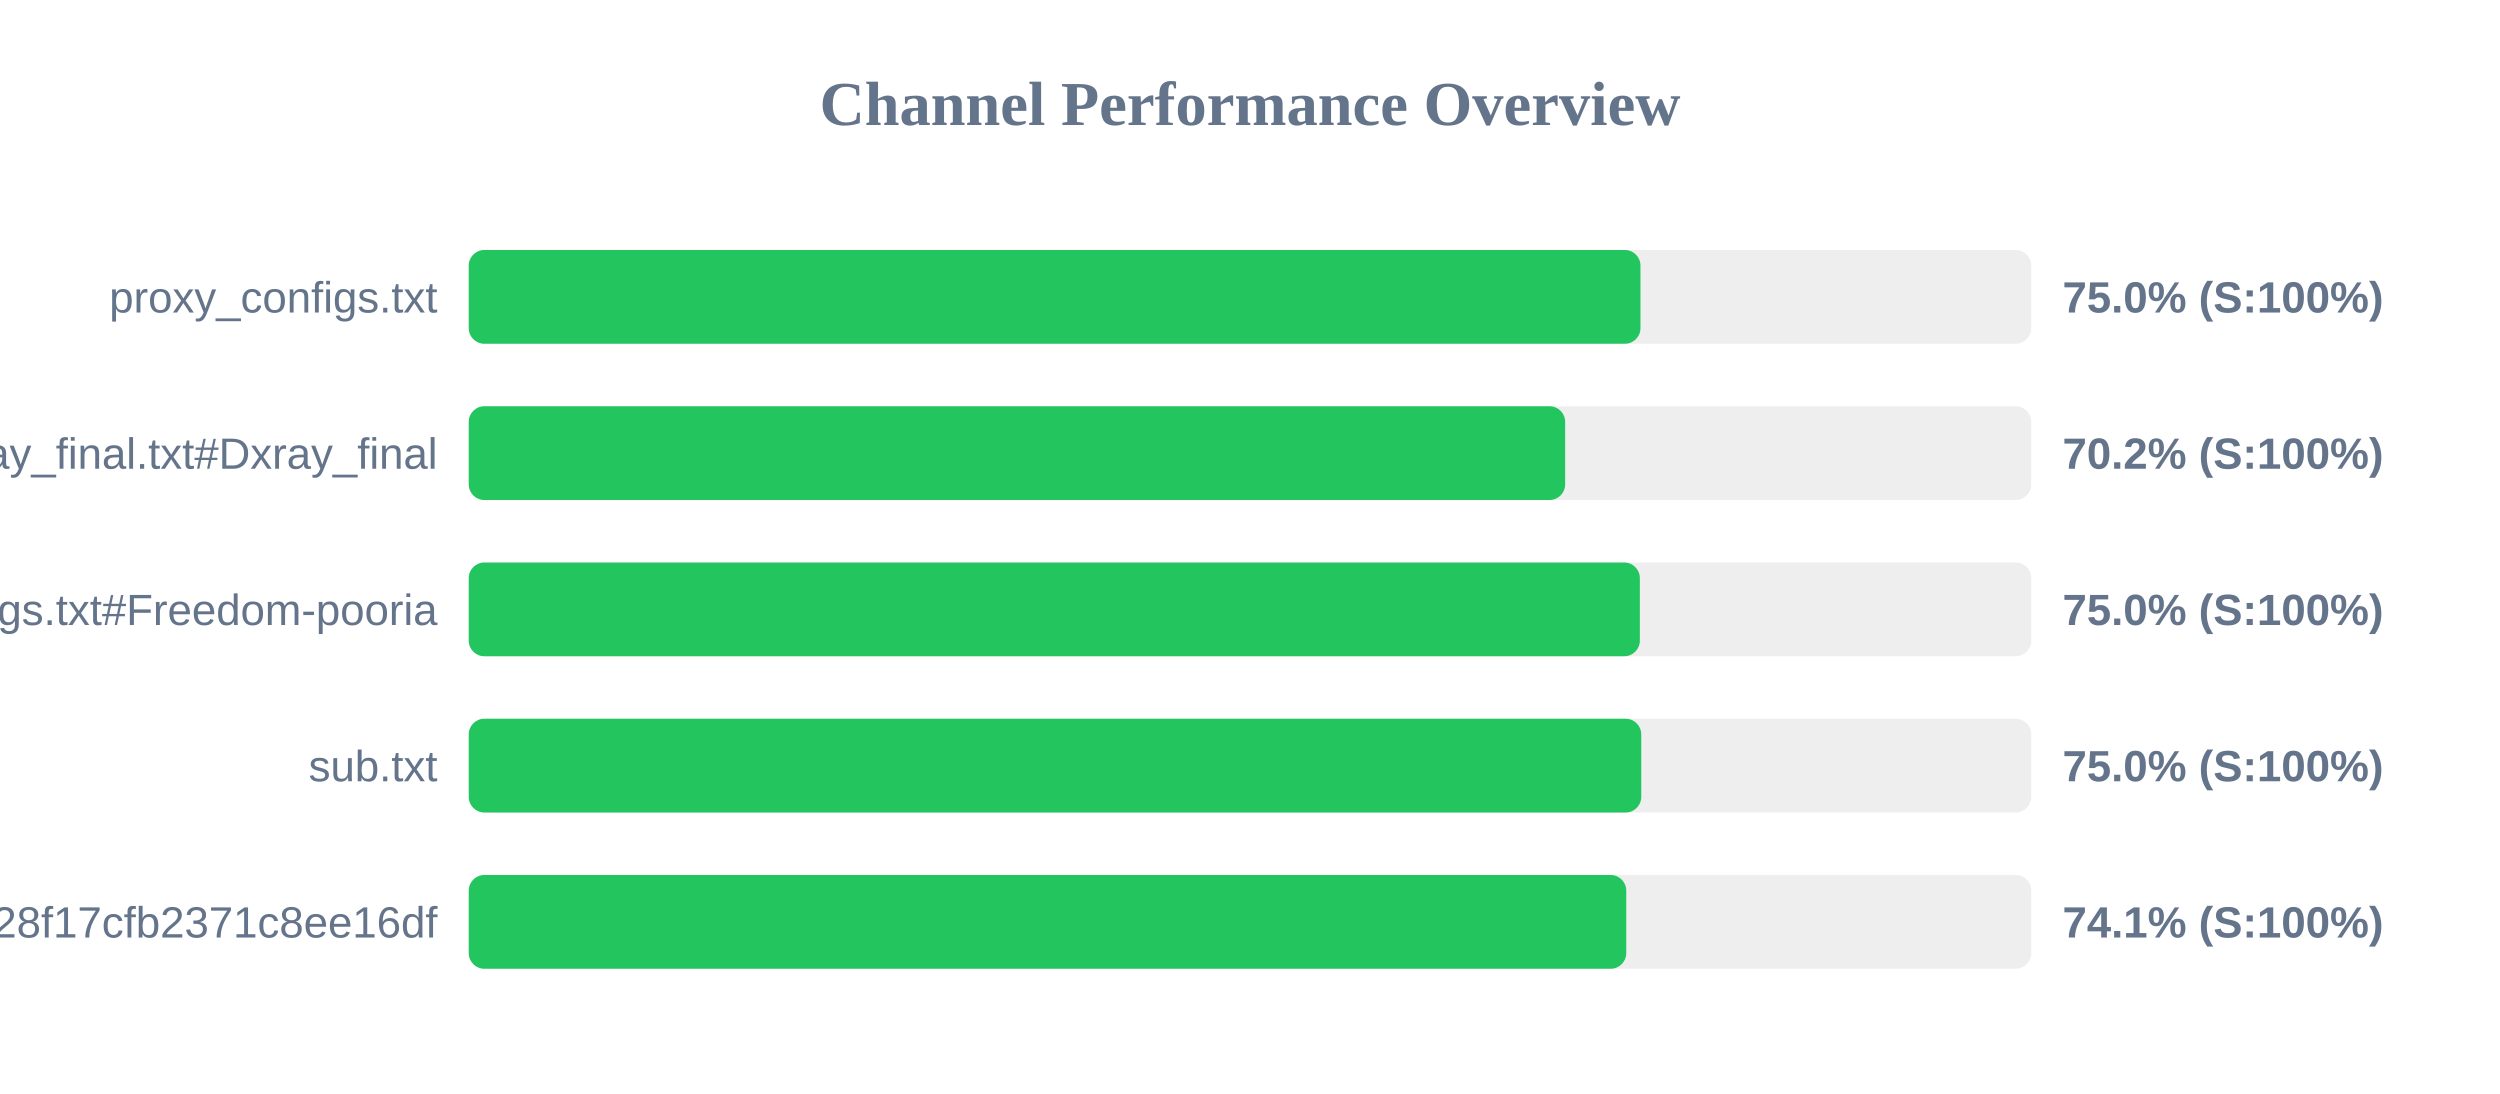
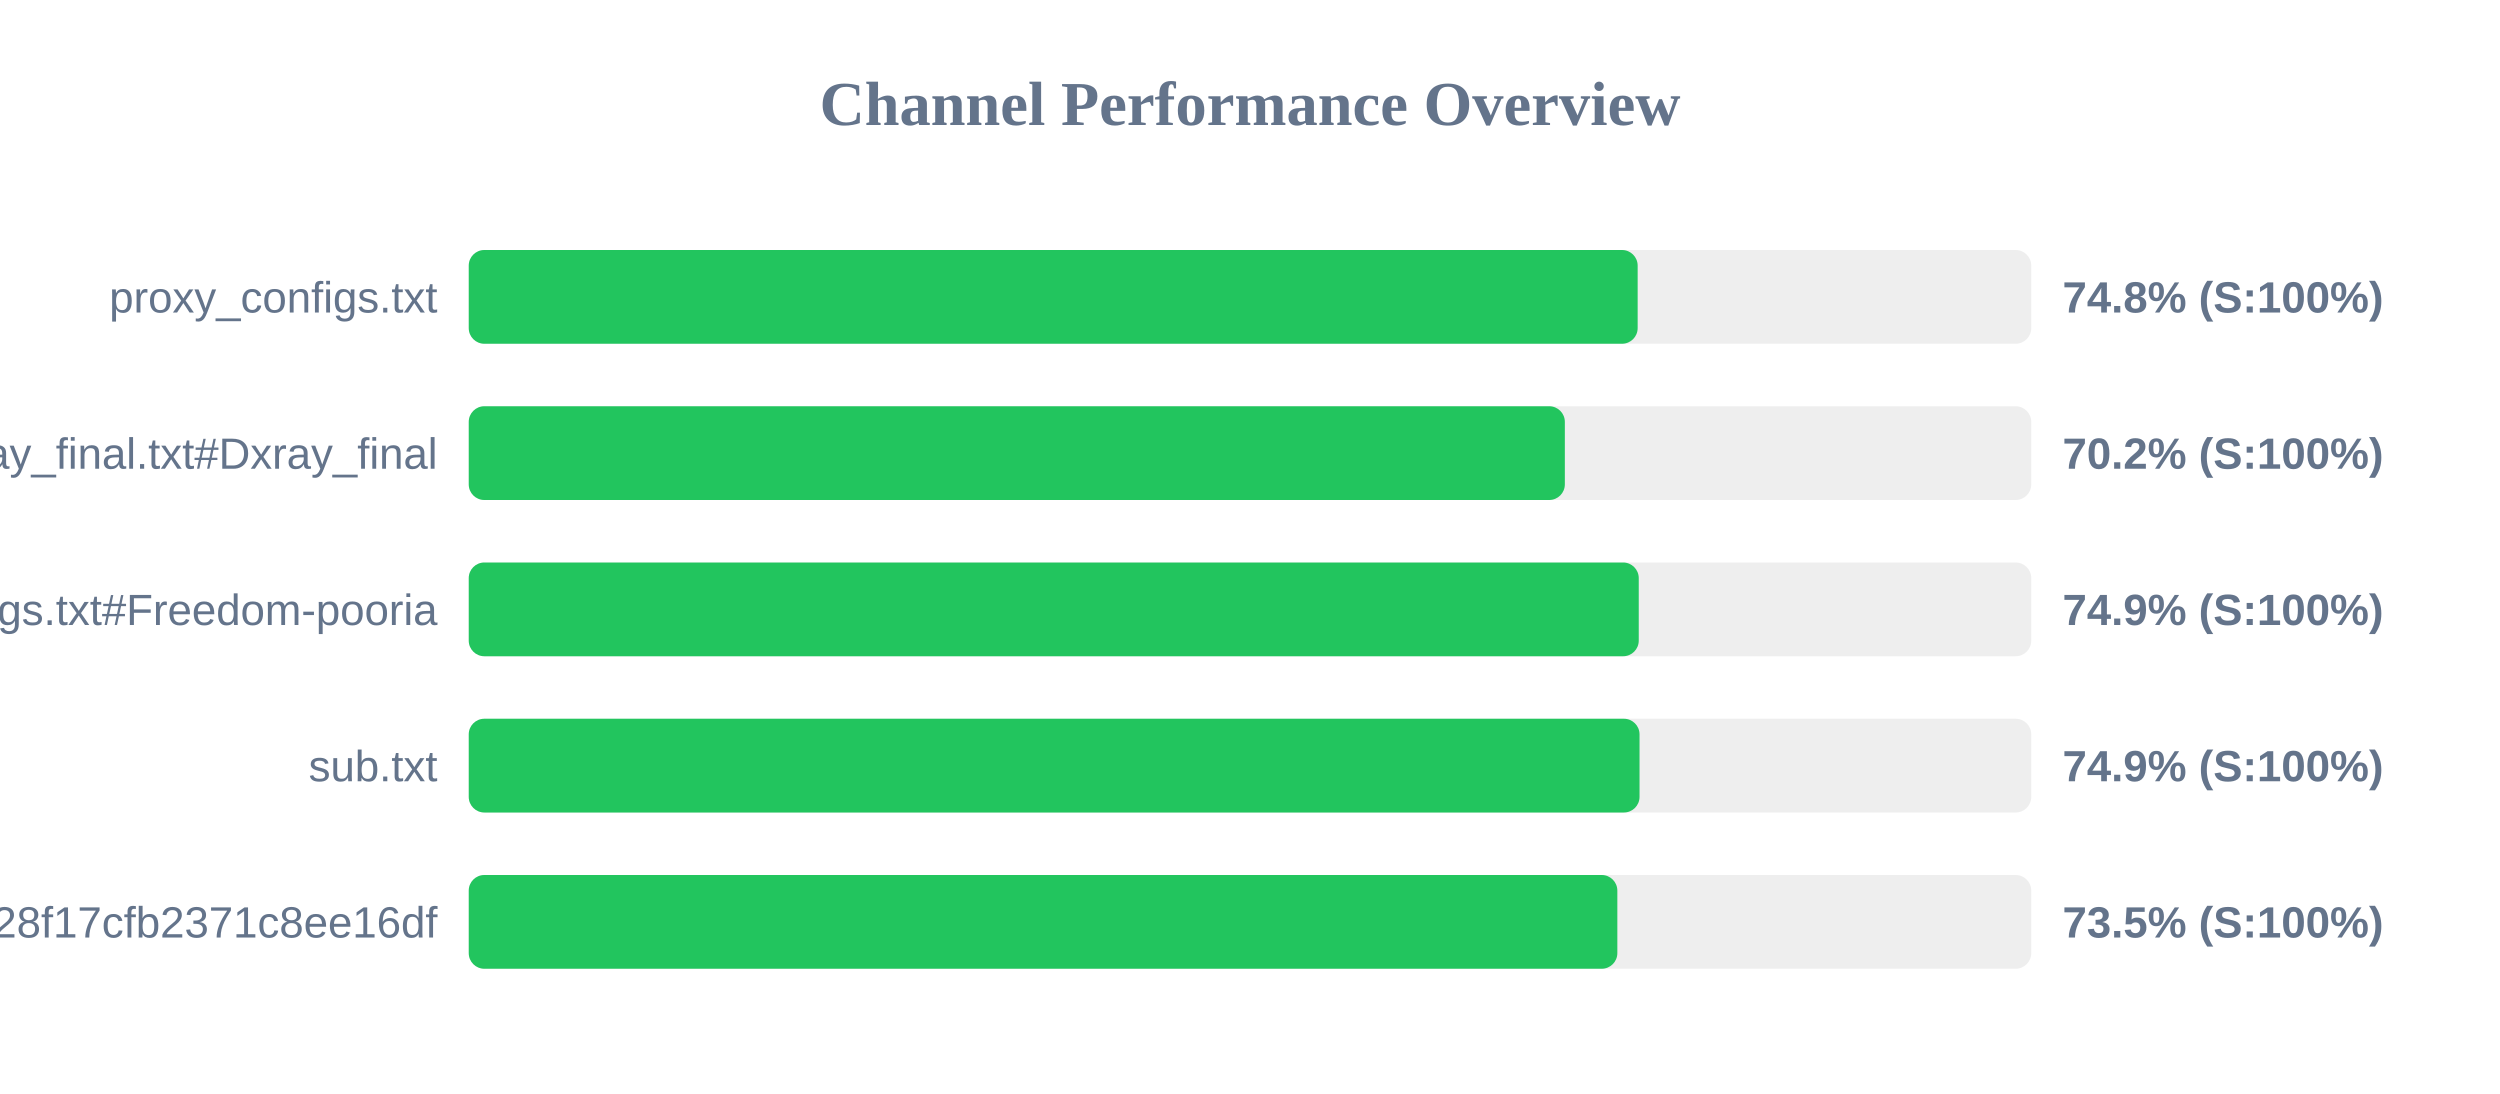
<svg xmlns="http://www.w3.org/2000/svg" width="800" height="350" version="1.1">
  <style>
        .row { font: 14px Arial; fill: #64748b; }
        .score { font: bold 14px Arial; fill: #64748b; }
    </style>
  <text x="400" y="40" text-anchor="middle" font-size="20px" font-weight="bold" fill="#64748b">Channel Performance Overview</text>
  <rect x="150" y="80" width="500" height="30" fill="#eee" rx="5" />
-   <rect x="150" y="80" width="374.95" height="30" fill="#22c55e" rx="5" />
+   <rect x="150" y="80" width="374.05" height="30" fill="#22c55e" rx="5" />
  <text x="140" y="100" text-anchor="end" class="row">proxy_configs.txt</text>
-   <text x="660" y="100" text-anchor="start" class="score">75.0% (S:100%)</text>
+   <text x="660" y="100" text-anchor="start" class="score">74.8% (S:100%)</text>
  <rect x="150" y="130" width="500" height="30" fill="#eee" rx="5" />
-   <rect x="150" y="130" width="350.85" height="30" fill="#22c55e" rx="5" />
+   <rect x="150" y="130" width="350.75" height="30" fill="#22c55e" rx="5" />
  <text x="140" y="150" text-anchor="end" class="row">xray_final.txt#Dxray_final</text>
  <text x="660" y="150" text-anchor="start" class="score">70.2% (S:100%)</text>
  <rect x="150" y="180" width="500" height="30" fill="#eee" rx="5" />
-   <rect x="150" y="180" width="374.75" height="30" fill="#22c55e" rx="5" />
+   <rect x="150" y="180" width="374.4" height="30" fill="#22c55e" rx="5" />
  <text x="140" y="200" text-anchor="end" class="row">v2ray_configs.txt#Freedom-pooria</text>
-   <text x="660" y="200" text-anchor="start" class="score">75.0% (S:100%)</text>
+   <text x="660" y="200" text-anchor="start" class="score">74.9% (S:100%)</text>
  <rect x="150" y="230" width="500" height="30" fill="#eee" rx="5" />
-   <rect x="150" y="230" width="375.2" height="30" fill="#22c55e" rx="5" />
+   <rect x="150" y="230" width="374.65" height="30" fill="#22c55e" rx="5" />
  <text x="140" y="250" text-anchor="end" class="row">sub.txt</text>
-   <text x="660" y="250" text-anchor="start" class="score">75.0% (S:100%)</text>
+   <text x="660" y="250" text-anchor="start" class="score">74.9% (S:100%)</text>
  <rect x="150" y="280" width="500" height="30" fill="#eee" rx="5" />
-   <rect x="150" y="280" width="370.4" height="30" fill="#22c55e" rx="5" />
+   <rect x="150" y="280" width="367.55" height="30" fill="#22c55e" rx="5" />
  <text x="140" y="300" text-anchor="end" class="row">?token=fedfed7b41b828f17cfb2371c8ee16df</text>
-   <text x="660" y="300" text-anchor="start" class="score">74.1% (S:100%)</text>
+   <text x="660" y="300" text-anchor="start" class="score">73.5% (S:100%)</text>
</svg>
